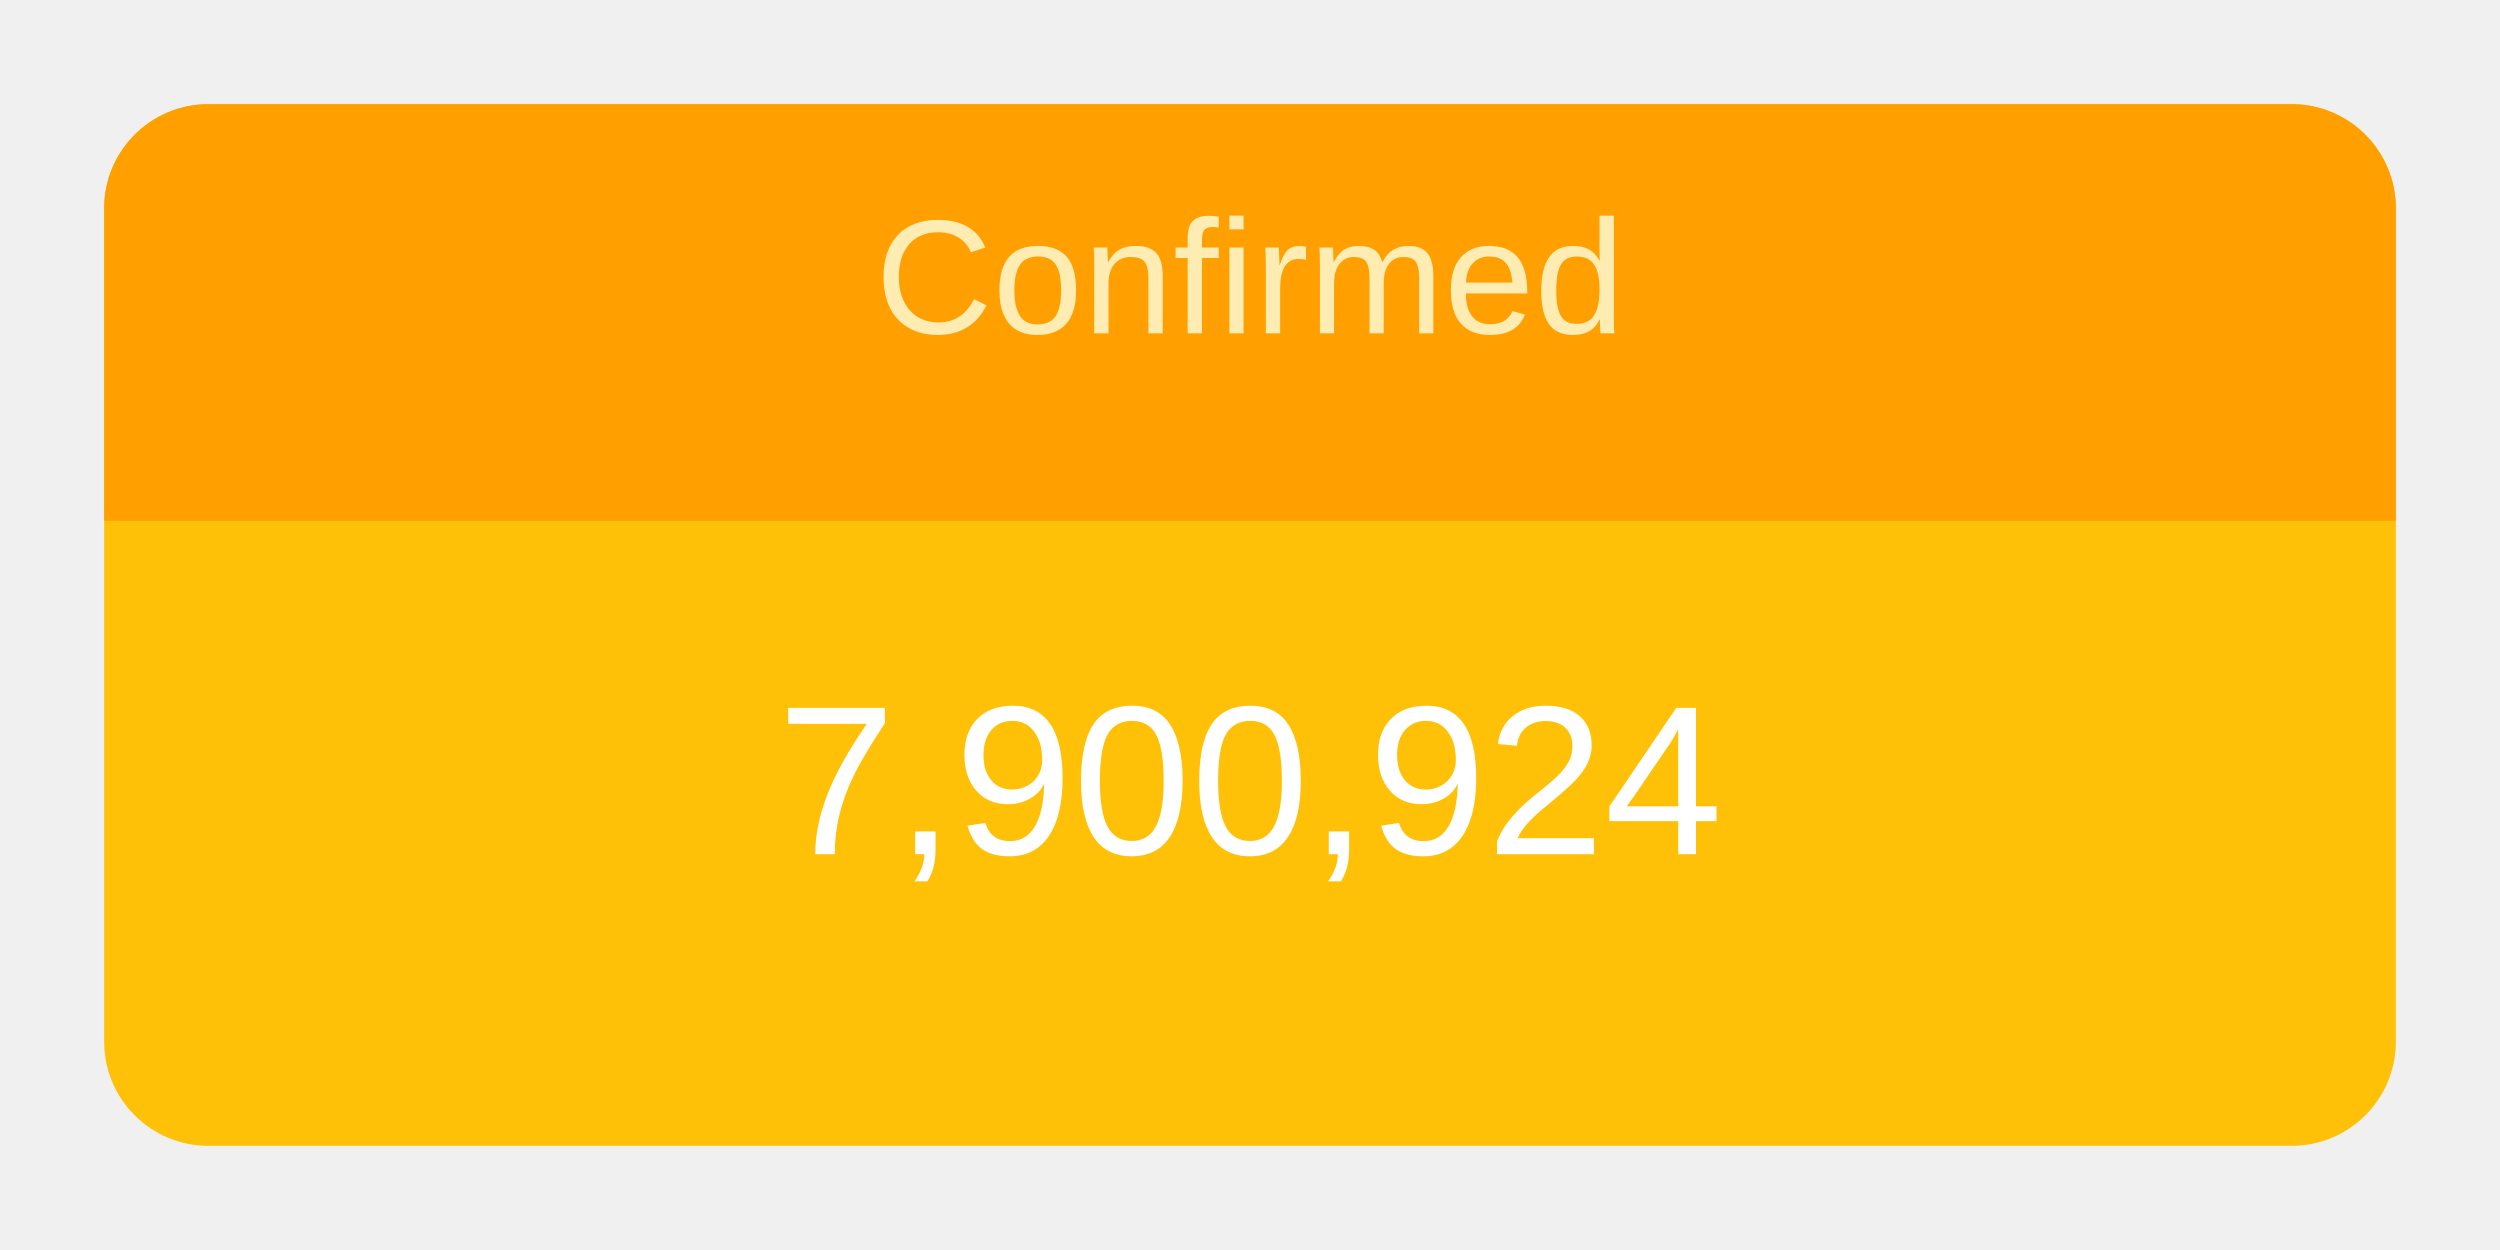
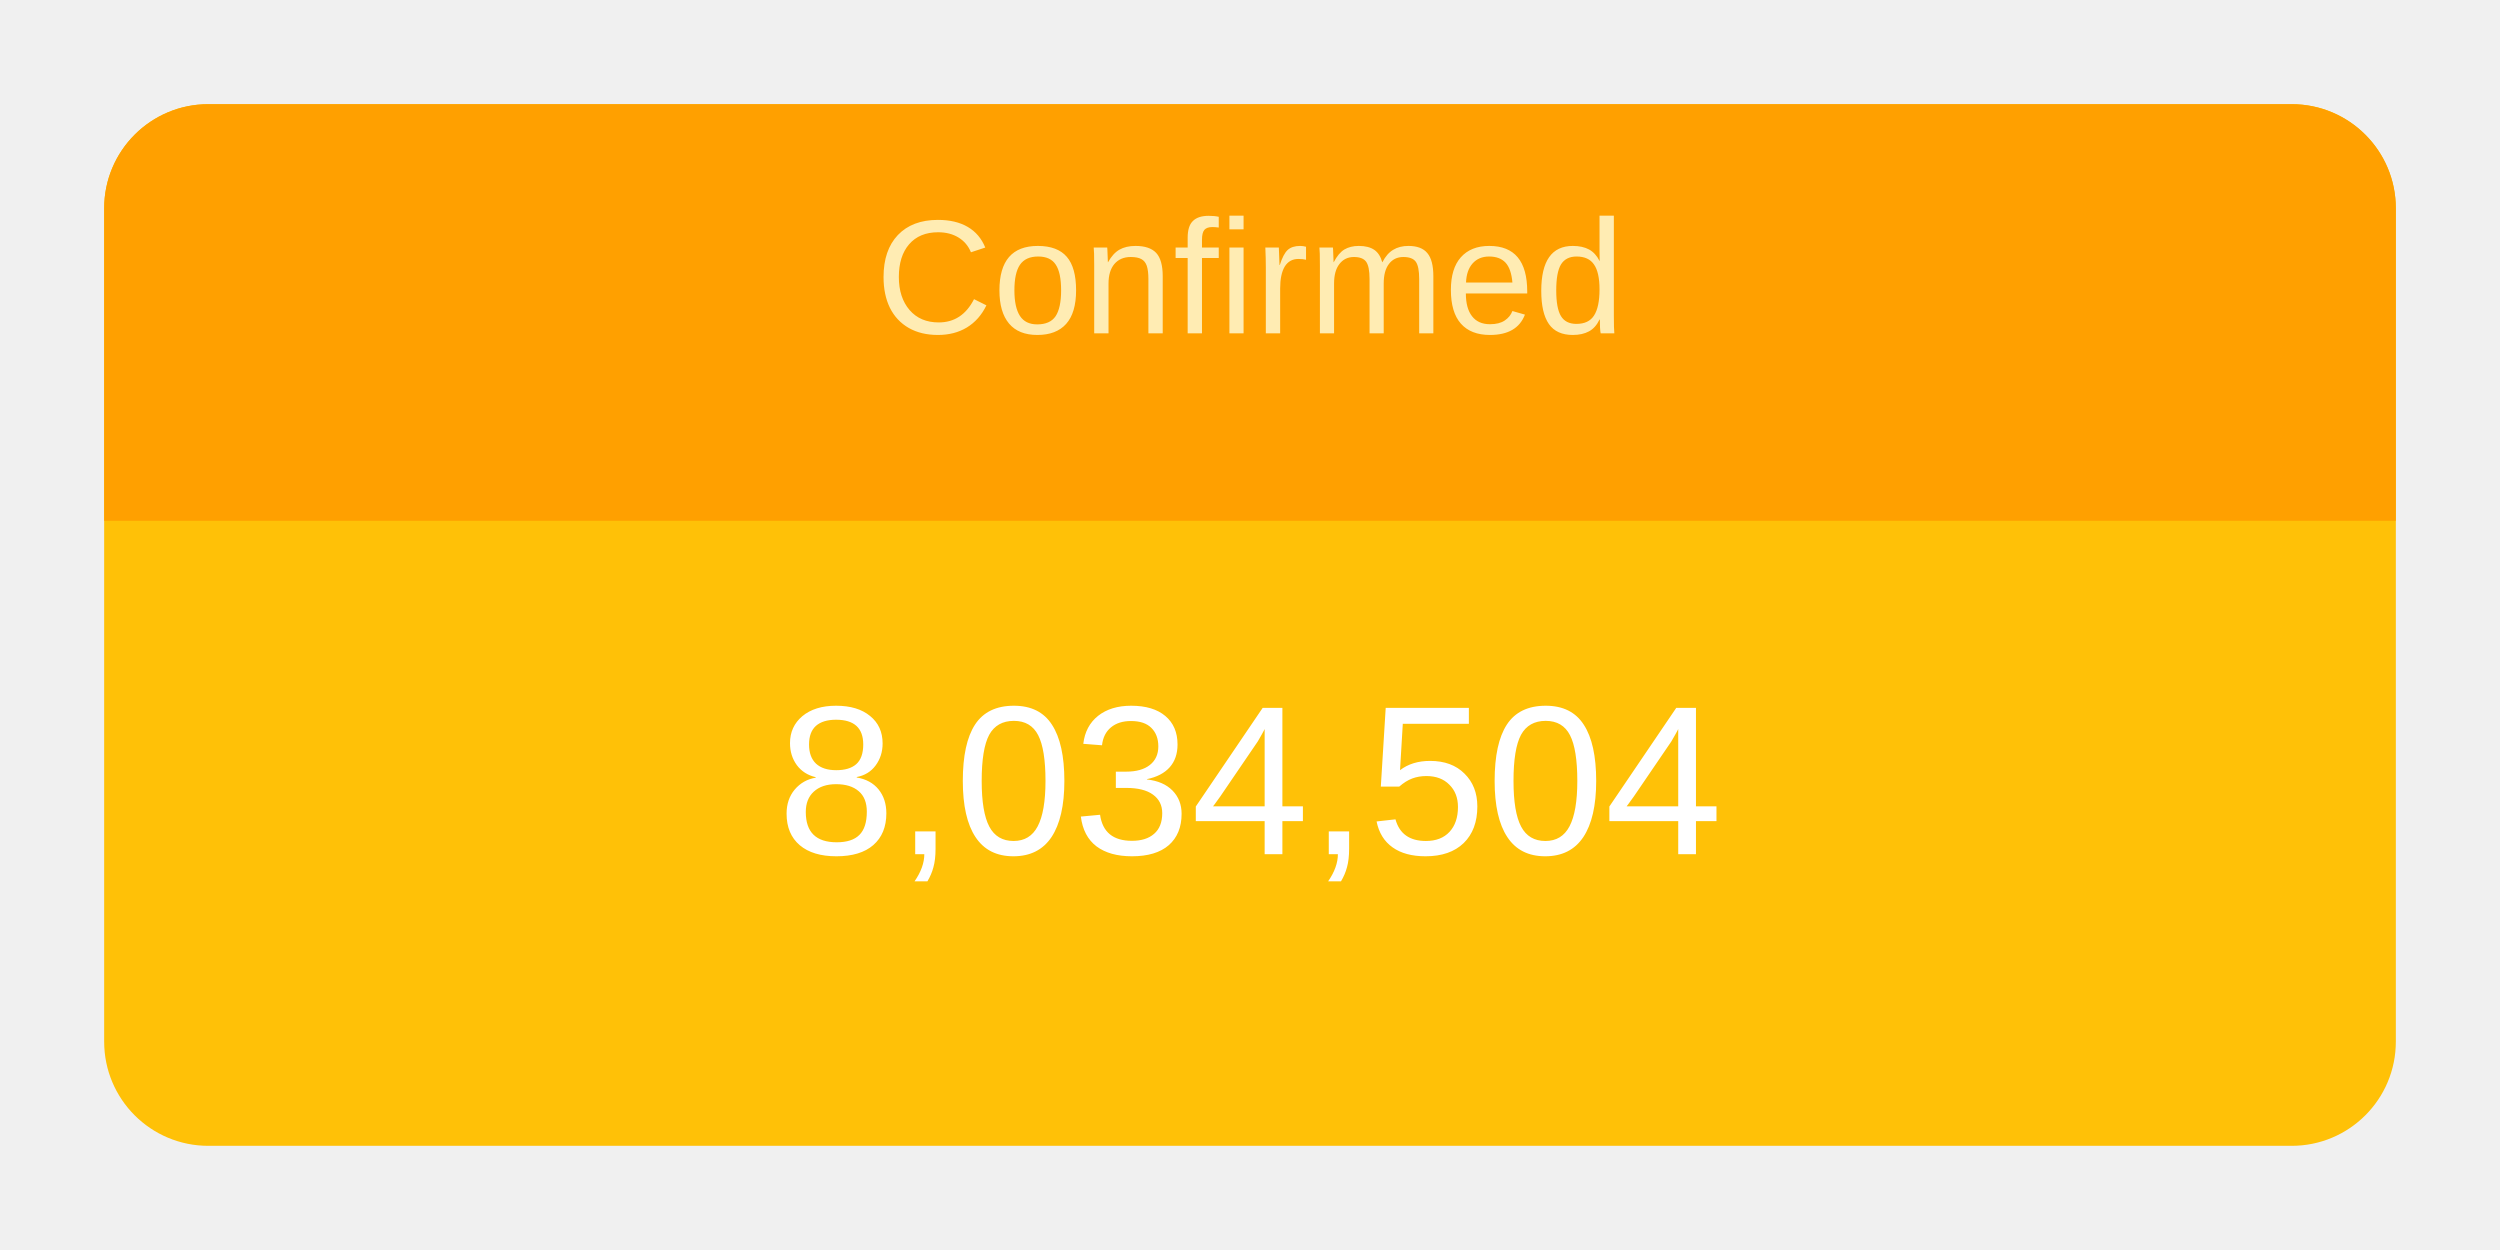
<svg xmlns="http://www.w3.org/2000/svg" height="120" viewBox="" width="240">
  <g transform="translate(10,10)">
    <rect rx="10" ry="10" width="220" height="100" style="fill: #ffc107; stroke-width: 5;" />
    <svg width="220" height="100">
      <text x="50%" y="72%" alignment-baseline="middle" text-anchor="middle" fill="white" font-size="1.7em" font-family="Arial, Helvetica, sans-serif">
-         7,900,924
+         8,034,504
      </text>
    </svg>
    <path fill="#FFA000" d=" M 210 0              a 10 10 0 0 1 10 10              v 30             h-220             v-30             a 10 10 0 0 1 10 -10" />
    <svg width="220" height="40">
      <text x="50%" y="55%" alignment-baseline="middle" text-anchor="middle" fill="#FFECB3" font-size="1.3em" font-family="Arial, Helvetica, sans-serif">
        Confirmed
      </text>
    </svg>
  </g>
</svg>
